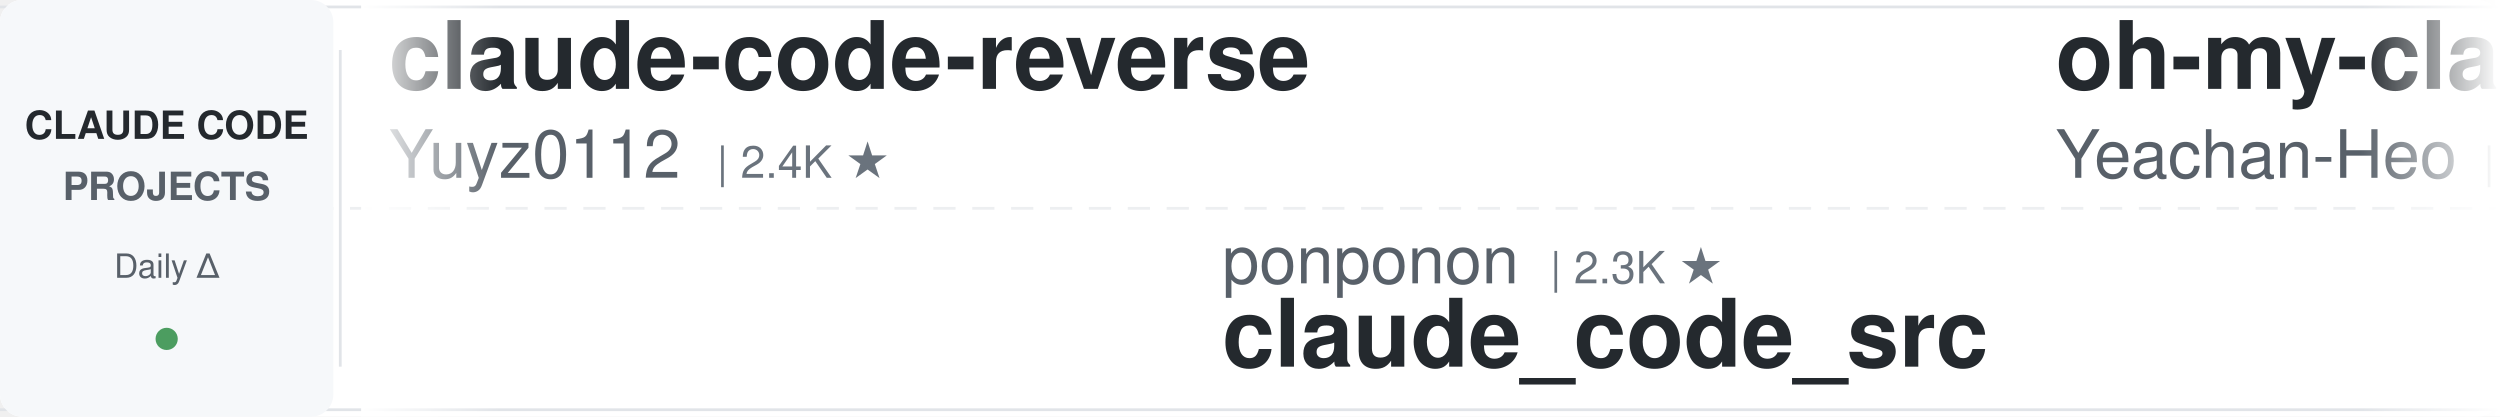
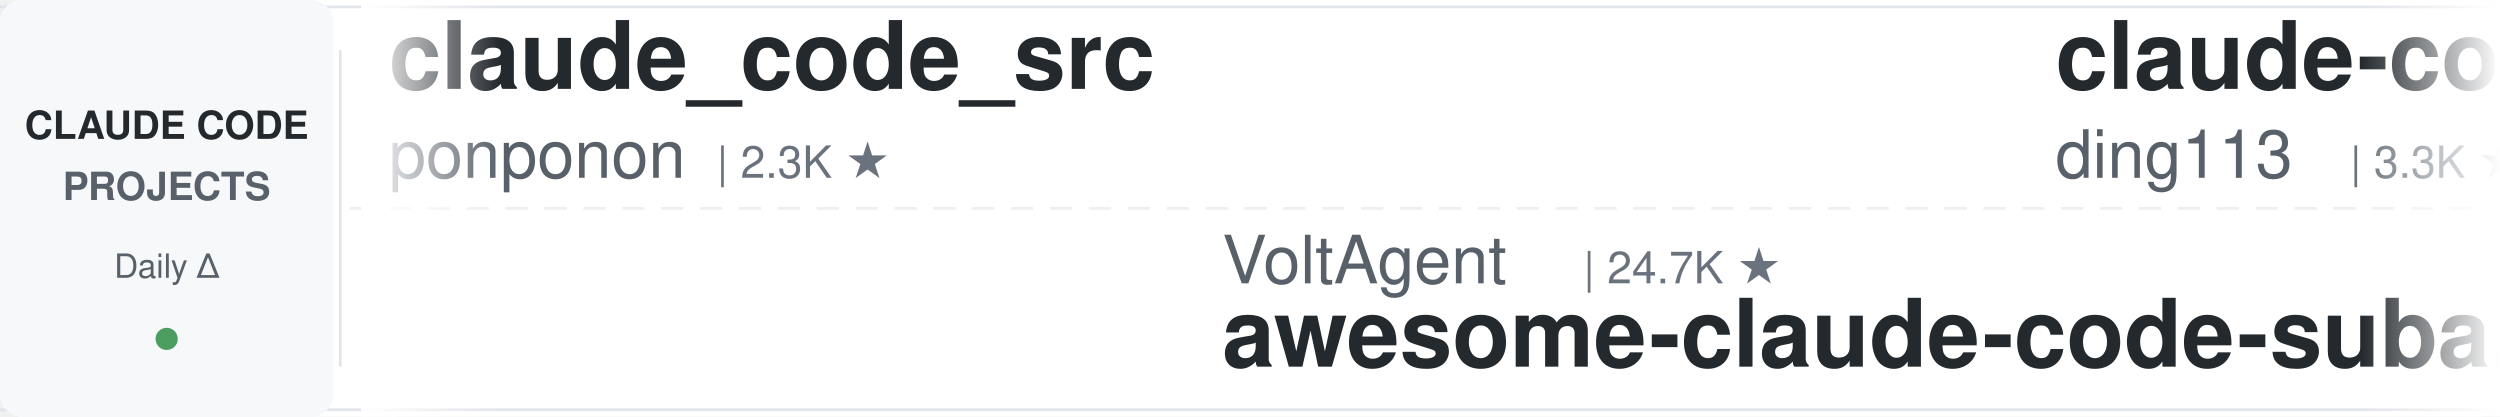
<svg xmlns="http://www.w3.org/2000/svg" width="900" height="150">
  <defs>
    <linearGradient id="leftFade" x1="0%" y1="0%" x2="100%" y2="0%">
      <stop offset="0%" style="stop-color:#ffffff;stop-opacity:1" />
      <stop offset="100%" style="stop-color:#ffffff;stop-opacity:0" />
    </linearGradient>
    <linearGradient id="rightFade" x1="0%" y1="0%" x2="100%" y2="0%">
      <stop offset="0%" style="stop-color:#ffffff;stop-opacity:0" />
      <stop offset="100%" style="stop-color:#ffffff;stop-opacity:1" />
    </linearGradient>
  </defs>
  <rect width="900" height="150" fill="#ffffff" rx="8" />
  <rect x="0" y="2" width="900" height="1" fill="#e1e4e8" />
  <rect x="0" y="147" width="900" height="1" fill="#e1e4e8" />
  <line x1="0" y1="75" x2="900" y2="75" stroke="#e1e4e8" stroke-width="1" stroke-dasharray="8 6" opacity="0.6" />
  <rect x="0" y="0" width="120" height="150" fill="#f6f8fa" rx="8" />
  <text x="60" y="50" font-family="-apple-system, BlinkMacSystemFont, 'Segoe UI', Helvetica, Arial, sans-serif" font-size="14" font-weight="600" fill="#24292e" text-anchor="middle">CLAUDE CODE</text>
  <text x="60" y="72" font-family="-apple-system, BlinkMacSystemFont, 'Segoe UI', Helvetica, Arial, sans-serif" font-size="14" font-weight="600" fill="#586069" text-anchor="middle">PROJECTS</text>
  <text x="60" y="100" font-family="-apple-system, BlinkMacSystemFont, 'Segoe UI', Helvetica, Arial, sans-serif" font-size="12" font-weight="500" fill="#586069" text-anchor="middle">Daily Δ</text>
  <circle cx="60" cy="122" r="4" fill="#22863a" opacity="0.8" />
  <rect x="122" y="18" width="1" height="114" fill="#e1e4e8" />
  <clipPath id="tickerClip">
    <rect x="130" y="0" width="770" height="150" />
  </clipPath>
  <g clip-path="url(#tickerClip)">
    <g id="tickerItems">
      <animateTransform attributeName="transform" attributeType="XML" type="translate" from="0 0" to="-3000 0" dur="54s" repeatCount="indefinite" />
      <g transform="translate(0, 0)">
-         <text x="140" y="32" font-family="-apple-system, BlinkMacSystemFont, 'Segoe UI', Helvetica, Arial, sans-serif" font-size="34" font-weight="600" fill="#24292e">claude-code-reverse</text>
-         <text x="140" y="64" font-family="-apple-system, BlinkMacSystemFont, 'Segoe UI', Helvetica, Arial, sans-serif" font-size="24" font-weight="400" fill="#586069">Yuyz0112</text>
-         <text x="258" y="64" font-family="-apple-system, BlinkMacSystemFont, 'Segoe UI', Helvetica, Arial, sans-serif" font-size="16" font-weight="500" fill="#6a737d">| 2.4K ★</text>
+         <text x="140" y="32" font-family="-apple-system, BlinkMacSystemFont, 'Segoe UI', Helvetica, Arial, sans-serif" font-size="34" font-weight="600" fill="#24292e">claude_code_src</text>
+         <text x="140" y="64" font-family="-apple-system, BlinkMacSystemFont, 'Segoe UI', Helvetica, Arial, sans-serif" font-size="24" font-weight="400" fill="#586069">ponponon</text>
+         <text x="258" y="64" font-family="-apple-system, BlinkMacSystemFont, 'Segoe UI', Helvetica, Arial, sans-serif" font-size="16" font-weight="500" fill="#6a737d">| 2.3K ★</text>
      </g>
      <g transform="translate(300, 0)">
-         <text x="140" y="102" font-family="-apple-system, BlinkMacSystemFont, 'Segoe UI', Helvetica, Arial, sans-serif" font-size="24" font-weight="400" fill="#586069">ponponon</text>
-         <text x="258" y="102" font-family="-apple-system, BlinkMacSystemFont, 'Segoe UI', Helvetica, Arial, sans-serif" font-size="16" font-weight="500" fill="#6a737d">| 2.3K ★</text>
-         <text x="140" y="132" font-family="-apple-system, BlinkMacSystemFont, 'Segoe UI', Helvetica, Arial, sans-serif" font-size="34" font-weight="600" fill="#24292e">claude_code_src</text>
-       </g>
-       <g transform="translate(600, 0)">
-         <text x="140" y="32" font-family="-apple-system, BlinkMacSystemFont, 'Segoe UI', Helvetica, Arial, sans-serif" font-size="34" font-weight="600" fill="#24292e">oh-my-claudecode</text>
-         <text x="140" y="64" font-family="-apple-system, BlinkMacSystemFont, 'Segoe UI', Helvetica, Arial, sans-serif" font-size="24" font-weight="400" fill="#586069">Yeachan-Heo</text>
-         <text x="294" y="64" font-family="-apple-system, BlinkMacSystemFont, 'Segoe UI', Helvetica, Arial, sans-serif" font-size="16" font-weight="500" fill="#6a737d">| 38.9K ★</text>
-       </g>
-       <g transform="translate(900, 0)">
-         <text x="140" y="102" font-family="-apple-system, BlinkMacSystemFont, 'Segoe UI', Helvetica, Arial, sans-serif" font-size="24" font-weight="400" fill="#586069">multica-ai</text>
-         <text x="282" y="102" font-family="-apple-system, BlinkMacSystemFont, 'Segoe UI', Helvetica, Arial, sans-serif" font-size="16" font-weight="500" fill="#6a737d">| 208.6K ★</text>
-         <text x="140" y="132" font-family="-apple-system, BlinkMacSystemFont, 'Segoe UI', Helvetica, Arial, sans-serif" font-size="34" font-weight="600" fill="#24292e">andrej-karpathy-skills</text>
-       </g>
-       <g transform="translate(1200, 0)">
-         <text x="140" y="32" font-family="-apple-system, BlinkMacSystemFont, 'Segoe UI', Helvetica, Arial, sans-serif" font-size="34" font-weight="600" fill="#24292e">system_prompts_leaks</text>
-         <text x="140" y="64" font-family="-apple-system, BlinkMacSystemFont, 'Segoe UI', Helvetica, Arial, sans-serif" font-size="24" font-weight="400" fill="#586069">asgeirtj</text>
-         <text x="258" y="64" font-family="-apple-system, BlinkMacSystemFont, 'Segoe UI', Helvetica, Arial, sans-serif" font-size="16" font-weight="500" fill="#6a737d">| 63.8K ★</text>
-       </g>
-       <g transform="translate(1500, 0)">
        <text x="140" y="102" font-family="-apple-system, BlinkMacSystemFont, 'Segoe UI', Helvetica, Arial, sans-serif" font-size="24" font-weight="400" fill="#586069">VoltAgent</text>
        <text x="270" y="102" font-family="-apple-system, BlinkMacSystemFont, 'Segoe UI', Helvetica, Arial, sans-serif" font-size="16" font-weight="500" fill="#6a737d">| 24.7K ★</text>
        <text x="140" y="132" font-family="-apple-system, BlinkMacSystemFont, 'Segoe UI', Helvetica, Arial, sans-serif" font-size="34" font-weight="600" fill="#24292e">awesome-claude-code-suba...</text>
      </g>
+       <g transform="translate(600, 0)">
+         <text x="140" y="32" font-family="-apple-system, BlinkMacSystemFont, 'Segoe UI', Helvetica, Arial, sans-serif" font-size="34" font-weight="600" fill="#24292e">claude-code-hub</text>
+         <text x="140" y="64" font-family="-apple-system, BlinkMacSystemFont, 'Segoe UI', Helvetica, Arial, sans-serif" font-size="24" font-weight="400" fill="#586069">ding113</text>
+         <text x="246" y="64" font-family="-apple-system, BlinkMacSystemFont, 'Segoe UI', Helvetica, Arial, sans-serif" font-size="16" font-weight="500" fill="#6a737d">| 3.3K ★</text>
+       </g>
+       <g transform="translate(900, 0)">
+         <text x="140" y="102" font-family="-apple-system, BlinkMacSystemFont, 'Segoe UI', Helvetica, Arial, sans-serif" font-size="24" font-weight="400" fill="#586069">WorldFlowAI</text>
+         <text x="294" y="102" font-family="-apple-system, BlinkMacSystemFont, 'Segoe UI', Helvetica, Arial, sans-serif" font-size="16" font-weight="500" fill="#6a737d">| 1.9K ★</text>
+         <text x="140" y="132" font-family="-apple-system, BlinkMacSystemFont, 'Segoe UI', Helvetica, Arial, sans-serif" font-size="34" font-weight="600" fill="#24292e">everything-claude-code</text>
+       </g>
+       <g transform="translate(1200, 0)">
+         <text x="140" y="32" font-family="-apple-system, BlinkMacSystemFont, 'Segoe UI', Helvetica, Arial, sans-serif" font-size="34" font-weight="600" fill="#24292e">Claude-Code-Usage-Monito...</text>
+         <text x="140" y="64" font-family="-apple-system, BlinkMacSystemFont, 'Segoe UI', Helvetica, Arial, sans-serif" font-size="24" font-weight="400" fill="#586069">Maciek-roboblog</text>
+         <text x="342" y="64" font-family="-apple-system, BlinkMacSystemFont, 'Segoe UI', Helvetica, Arial, sans-serif" font-size="16" font-weight="500" fill="#6a737d">| 8.7K ★</text>
+       </g>
+       <g transform="translate(1500, 0)">
+         <text x="140" y="102" font-family="-apple-system, BlinkMacSystemFont, 'Segoe UI', Helvetica, Arial, sans-serif" font-size="24" font-weight="400" fill="#586069">huangserva</text>
+         <text x="282" y="102" font-family="-apple-system, BlinkMacSystemFont, 'Segoe UI', Helvetica, Arial, sans-serif" font-size="16" font-weight="500" fill="#6a737d">| 626 ★</text>
+         <text x="140" y="132" font-family="-apple-system, BlinkMacSystemFont, 'Segoe UI', Helvetica, Arial, sans-serif" font-size="34" font-weight="600" fill="#24292e">claude-code-cli</text>
+       </g>
      <g transform="translate(1800, 0)">
-         <text x="140" y="32" font-family="-apple-system, BlinkMacSystemFont, 'Segoe UI', Helvetica, Arial, sans-serif" font-size="34" font-weight="600" fill="#24292e">ClaudeCodeAgents</text>
-         <text x="140" y="64" font-family="-apple-system, BlinkMacSystemFont, 'Segoe UI', Helvetica, Arial, sans-serif" font-size="24" font-weight="400" fill="#586069">darcyegb</text>
-         <text x="258" y="64" font-family="-apple-system, BlinkMacSystemFont, 'Segoe UI', Helvetica, Arial, sans-serif" font-size="16" font-weight="500" fill="#6a737d">| 760 ★</text>
+         <text x="140" y="32" font-family="-apple-system, BlinkMacSystemFont, 'Segoe UI', Helvetica, Arial, sans-serif" font-size="34" font-weight="600" fill="#24292e">claude-code-telegram</text>
+         <text x="140" y="64" font-family="-apple-system, BlinkMacSystemFont, 'Segoe UI', Helvetica, Arial, sans-serif" font-size="24" font-weight="400" fill="#586069">RichardAtCT</text>
+         <text x="294" y="64" font-family="-apple-system, BlinkMacSystemFont, 'Segoe UI', Helvetica, Arial, sans-serif" font-size="16" font-weight="500" fill="#6a737d">| 2.8K ★</text>
      </g>
      <g transform="translate(2100, 0)">
-         <text x="140" y="102" font-family="-apple-system, BlinkMacSystemFont, 'Segoe UI', Helvetica, Arial, sans-serif" font-size="24" font-weight="400" fill="#586069">Windy3f3f3f3f</text>
-         <text x="318" y="102" font-family="-apple-system, BlinkMacSystemFont, 'Segoe UI', Helvetica, Arial, sans-serif" font-size="16" font-weight="500" fill="#6a737d">| 2.6K ★</text>
-         <text x="140" y="132" font-family="-apple-system, BlinkMacSystemFont, 'Segoe UI', Helvetica, Arial, sans-serif" font-size="34" font-weight="600" fill="#24292e">claude-code-from-scratch</text>
+         <text x="140" y="102" font-family="-apple-system, BlinkMacSystemFont, 'Segoe UI', Helvetica, Arial, sans-serif" font-size="24" font-weight="400" fill="#586069">JrCx7scC</text>
+         <text x="258" y="102" font-family="-apple-system, BlinkMacSystemFont, 'Segoe UI', Helvetica, Arial, sans-serif" font-size="16" font-weight="500" fill="#6a737d">| 375 ★</text>
+         <text x="140" y="132" font-family="-apple-system, BlinkMacSystemFont, 'Segoe UI', Helvetica, Arial, sans-serif" font-size="34" font-weight="600" fill="#24292e">claude-code-source</text>
      </g>
      <g transform="translate(2400, 0)">
-         <text x="140" y="32" font-family="-apple-system, BlinkMacSystemFont, 'Segoe UI', Helvetica, Arial, sans-serif" font-size="34" font-weight="600" fill="#24292e">claude-code-tudou</text>
-         <text x="140" y="64" font-family="-apple-system, BlinkMacSystemFont, 'Segoe UI', Helvetica, Arial, sans-serif" font-size="24" font-weight="400" fill="#586069">AICoderTudou</text>
-         <text x="306" y="64" font-family="-apple-system, BlinkMacSystemFont, 'Segoe UI', Helvetica, Arial, sans-serif" font-size="16" font-weight="500" fill="#6a737d">| 495 ★</text>
+         <text x="140" y="32" font-family="-apple-system, BlinkMacSystemFont, 'Segoe UI', Helvetica, Arial, sans-serif" font-size="34" font-weight="600" fill="#24292e">claude-code-showcase</text>
+         <text x="140" y="64" font-family="-apple-system, BlinkMacSystemFont, 'Segoe UI', Helvetica, Arial, sans-serif" font-size="24" font-weight="400" fill="#586069">ChrisWiles</text>
+         <text x="282" y="64" font-family="-apple-system, BlinkMacSystemFont, 'Segoe UI', Helvetica, Arial, sans-serif" font-size="16" font-weight="500" fill="#6a737d">| 6.0K ★</text>
      </g>
      <g transform="translate(2700, 0)">
-         <text x="140" y="102" font-family="-apple-system, BlinkMacSystemFont, 'Segoe UI', Helvetica, Arial, sans-serif" font-size="24" font-weight="400" fill="#586069">ding113</text>
-         <text x="246" y="102" font-family="-apple-system, BlinkMacSystemFont, 'Segoe UI', Helvetica, Arial, sans-serif" font-size="16" font-weight="500" fill="#6a737d">| 3.3K ★</text>
-         <text x="140" y="132" font-family="-apple-system, BlinkMacSystemFont, 'Segoe UI', Helvetica, Arial, sans-serif" font-size="34" font-weight="600" fill="#24292e">claude-code-hub</text>
+         <text x="140" y="102" font-family="-apple-system, BlinkMacSystemFont, 'Segoe UI', Helvetica, Arial, sans-serif" font-size="24" font-weight="400" fill="#586069">ykdojo</text>
+         <text x="234" y="102" font-family="-apple-system, BlinkMacSystemFont, 'Segoe UI', Helvetica, Arial, sans-serif" font-size="16" font-weight="500" fill="#6a737d">| 10.0K ★</text>
+         <text x="140" y="132" font-family="-apple-system, BlinkMacSystemFont, 'Segoe UI', Helvetica, Arial, sans-serif" font-size="34" font-weight="600" fill="#24292e">claude-code-tips</text>
      </g>
      <g transform="translate(3000, 0)">
-         <text x="140" y="32" font-family="-apple-system, BlinkMacSystemFont, 'Segoe UI', Helvetica, Arial, sans-serif" font-size="34" font-weight="600" fill="#24292e">claude-code-reverse</text>
-         <text x="140" y="64" font-family="-apple-system, BlinkMacSystemFont, 'Segoe UI', Helvetica, Arial, sans-serif" font-size="24" font-weight="400" fill="#586069">Yuyz0112</text>
-         <text x="258" y="64" font-family="-apple-system, BlinkMacSystemFont, 'Segoe UI', Helvetica, Arial, sans-serif" font-size="16" font-weight="500" fill="#6a737d">| 2.4K ★</text>
+         <text x="140" y="32" font-family="-apple-system, BlinkMacSystemFont, 'Segoe UI', Helvetica, Arial, sans-serif" font-size="34" font-weight="600" fill="#24292e">claude_code_src</text>
+         <text x="140" y="64" font-family="-apple-system, BlinkMacSystemFont, 'Segoe UI', Helvetica, Arial, sans-serif" font-size="24" font-weight="400" fill="#586069">ponponon</text>
+         <text x="258" y="64" font-family="-apple-system, BlinkMacSystemFont, 'Segoe UI', Helvetica, Arial, sans-serif" font-size="16" font-weight="500" fill="#6a737d">| 2.3K ★</text>
      </g>
      <g transform="translate(3300, 0)">
-         <text x="140" y="102" font-family="-apple-system, BlinkMacSystemFont, 'Segoe UI', Helvetica, Arial, sans-serif" font-size="24" font-weight="400" fill="#586069">ponponon</text>
-         <text x="258" y="102" font-family="-apple-system, BlinkMacSystemFont, 'Segoe UI', Helvetica, Arial, sans-serif" font-size="16" font-weight="500" fill="#6a737d">| 2.3K ★</text>
-         <text x="140" y="132" font-family="-apple-system, BlinkMacSystemFont, 'Segoe UI', Helvetica, Arial, sans-serif" font-size="34" font-weight="600" fill="#24292e">claude_code_src</text>
+         <text x="140" y="102" font-family="-apple-system, BlinkMacSystemFont, 'Segoe UI', Helvetica, Arial, sans-serif" font-size="24" font-weight="400" fill="#586069">VoltAgent</text>
+         <text x="270" y="102" font-family="-apple-system, BlinkMacSystemFont, 'Segoe UI', Helvetica, Arial, sans-serif" font-size="16" font-weight="500" fill="#6a737d">| 24.7K ★</text>
+         <text x="140" y="132" font-family="-apple-system, BlinkMacSystemFont, 'Segoe UI', Helvetica, Arial, sans-serif" font-size="34" font-weight="600" fill="#24292e">awesome-claude-code-suba...</text>
      </g>
      <g transform="translate(3600, 0)">
-         <text x="140" y="32" font-family="-apple-system, BlinkMacSystemFont, 'Segoe UI', Helvetica, Arial, sans-serif" font-size="34" font-weight="600" fill="#24292e">oh-my-claudecode</text>
-         <text x="140" y="64" font-family="-apple-system, BlinkMacSystemFont, 'Segoe UI', Helvetica, Arial, sans-serif" font-size="24" font-weight="400" fill="#586069">Yeachan-Heo</text>
-         <text x="294" y="64" font-family="-apple-system, BlinkMacSystemFont, 'Segoe UI', Helvetica, Arial, sans-serif" font-size="16" font-weight="500" fill="#6a737d">| 38.9K ★</text>
+         <text x="140" y="32" font-family="-apple-system, BlinkMacSystemFont, 'Segoe UI', Helvetica, Arial, sans-serif" font-size="34" font-weight="600" fill="#24292e">claude-code-hub</text>
+         <text x="140" y="64" font-family="-apple-system, BlinkMacSystemFont, 'Segoe UI', Helvetica, Arial, sans-serif" font-size="24" font-weight="400" fill="#586069">ding113</text>
+         <text x="246" y="64" font-family="-apple-system, BlinkMacSystemFont, 'Segoe UI', Helvetica, Arial, sans-serif" font-size="16" font-weight="500" fill="#6a737d">| 3.3K ★</text>
      </g>
      <g transform="translate(3900, 0)">
-         <text x="140" y="102" font-family="-apple-system, BlinkMacSystemFont, 'Segoe UI', Helvetica, Arial, sans-serif" font-size="24" font-weight="400" fill="#586069">multica-ai</text>
-         <text x="282" y="102" font-family="-apple-system, BlinkMacSystemFont, 'Segoe UI', Helvetica, Arial, sans-serif" font-size="16" font-weight="500" fill="#6a737d">| 208.6K ★</text>
-         <text x="140" y="132" font-family="-apple-system, BlinkMacSystemFont, 'Segoe UI', Helvetica, Arial, sans-serif" font-size="34" font-weight="600" fill="#24292e">andrej-karpathy-skills</text>
+         <text x="140" y="102" font-family="-apple-system, BlinkMacSystemFont, 'Segoe UI', Helvetica, Arial, sans-serif" font-size="24" font-weight="400" fill="#586069">WorldFlowAI</text>
+         <text x="294" y="102" font-family="-apple-system, BlinkMacSystemFont, 'Segoe UI', Helvetica, Arial, sans-serif" font-size="16" font-weight="500" fill="#6a737d">| 1.9K ★</text>
+         <text x="140" y="132" font-family="-apple-system, BlinkMacSystemFont, 'Segoe UI', Helvetica, Arial, sans-serif" font-size="34" font-weight="600" fill="#24292e">everything-claude-code</text>
      </g>
    </g>
  </g>
  <rect x="130" y="0" width="50" height="150" fill="url(#leftFade)" />
  <rect x="850" y="0" width="50" height="150" fill="url(#rightFade)" />
</svg>
